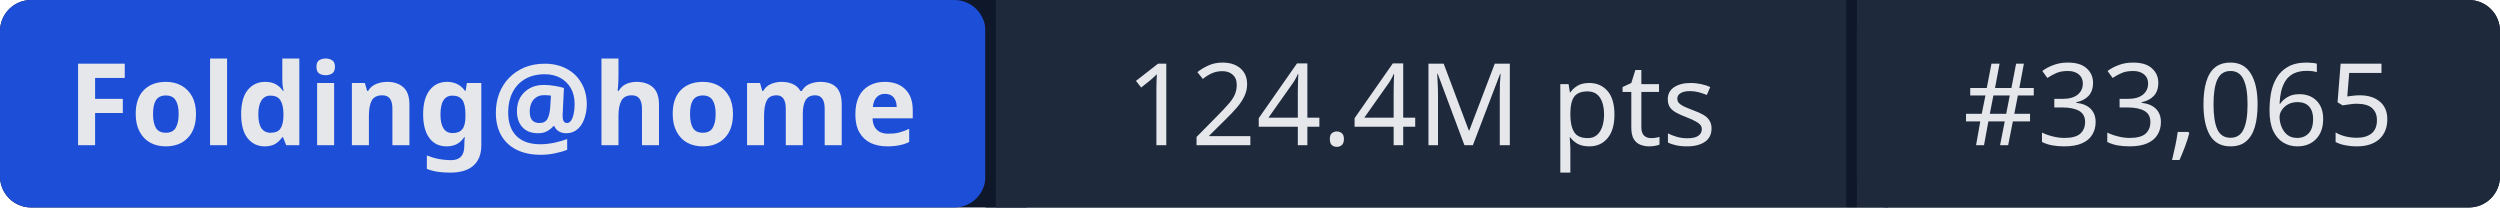
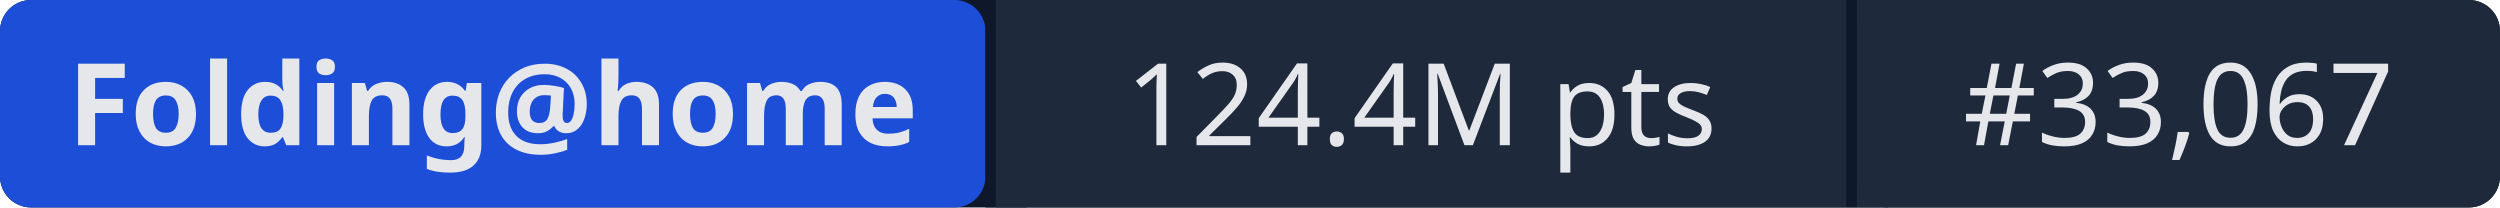
- <svg xmlns="http://www.w3.org/2000/svg" width="241" height="20" role="img" aria-label="Folding@home: 124.4M pts | #33,065">
+ <svg xmlns="http://www.w3.org/2000/svg" width="241" height="20" role="img" aria-label="Folding@home: 124.4M pts | #33,067">
  <rect width="241" height="20" rx="3" fill="#0f172a" />
  <rect x="0" width="95" height="20" rx="3" fill="#1d4ed8" />
  <rect x="95" width="1" height="20" fill="#0f172a" />
  <rect x="96" width="82" height="20" fill="#1e293b" />
  <rect x="178" width="1" height="20" fill="#0f172a" />
  <rect x="179" width="62" height="20" rx="3" fill="#1e293b" />
  <rect x="96" width="3" height="20" fill="#1e293b" />
  <rect x="179" width="3" height="20" fill="#1e293b" />
  <g fill="#e5e7eb" font-family="system-ui,sans-serif" font-size="11" text-anchor="middle">
    <text x="47.5" y="14" font-weight="600">Folding@home</text>
    <text x="137" y="14">124.4M pts</text>
-     <text x="210" y="14">#33,065</text>
+     <text x="210" y="14">#33,067</text>
  </g>
</svg>
